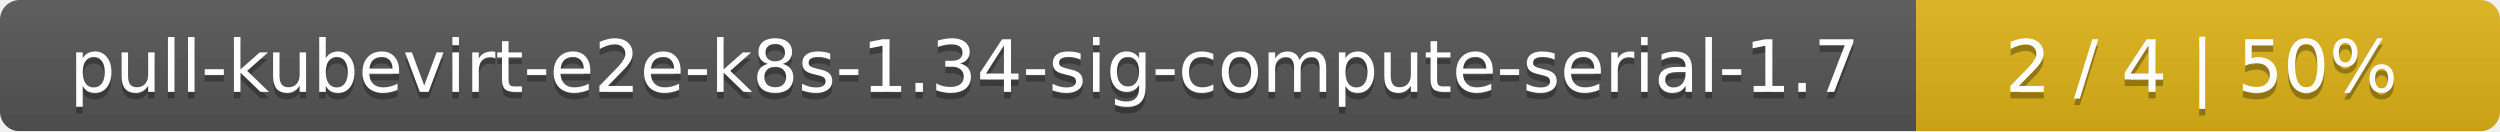
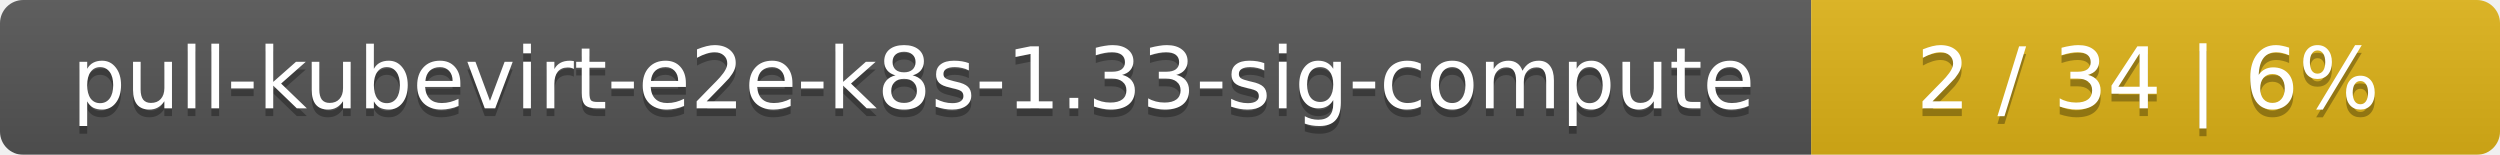
- <svg xmlns="http://www.w3.org/2000/svg" width="381" height="20">
+ <svg xmlns="http://www.w3.org/2000/svg" width="323" height="20">
  <linearGradient id="smooth" x2="0" y2="100%">
    <stop offset="0" stop-color="#bbb" stop-opacity=".1" />
    <stop offset="1" stop-opacity=".1" />
  </linearGradient>
  <mask id="round">
-     <rect width="381" height="20" rx="3" fill="#fff" />
+     <rect width="323" height="20" rx="3" fill="#fff" />
  </mask>
  <g mask="url(#round)">
-     <rect width="292" height="20" fill="#555" />
-     <rect x="292" width="89" height="20" fill="#dfb317" />
-     <rect width="381" height="20" fill="url(#smooth)" />
+     <rect width="234" height="20" fill="#555" />
+     <rect x="234" width="89" height="20" fill="#dfb317" />
+     <rect width="323" height="20" fill="url(#smooth)" />
  </g>
  <g fill="#fff" text-anchor="middle" font-family="DejaVu Sans,Verdana,Geneva,sans-serif" font-size="11">
-     <text x="147" y="15" fill="#010101" fill-opacity=".3">pull-kubevirt-e2e-k8s-1.34-sig-compute-serial-1.7</text>
-     <text x="147" y="14">pull-kubevirt-e2e-k8s-1.34-sig-compute-serial-1.7</text>
-     <text x="335.5" y="15" fill="#010101" fill-opacity=".3">2 / 4    |    50%</text>
-     <text x="335.5" y="14">2 / 4    |    50%</text>
+     <text x="118" y="15" fill="#010101" fill-opacity=".3">pull-kubevirt-e2e-k8s-1.33-sig-compute</text>
+     <text x="118" y="14">pull-kubevirt-e2e-k8s-1.33-sig-compute</text>
+     <text x="277.5" y="15" fill="#010101" fill-opacity=".3">2 / 34    |    6%</text>
+     <text x="277.5" y="14">2 / 34    |    6%</text>
  </g>
</svg>
